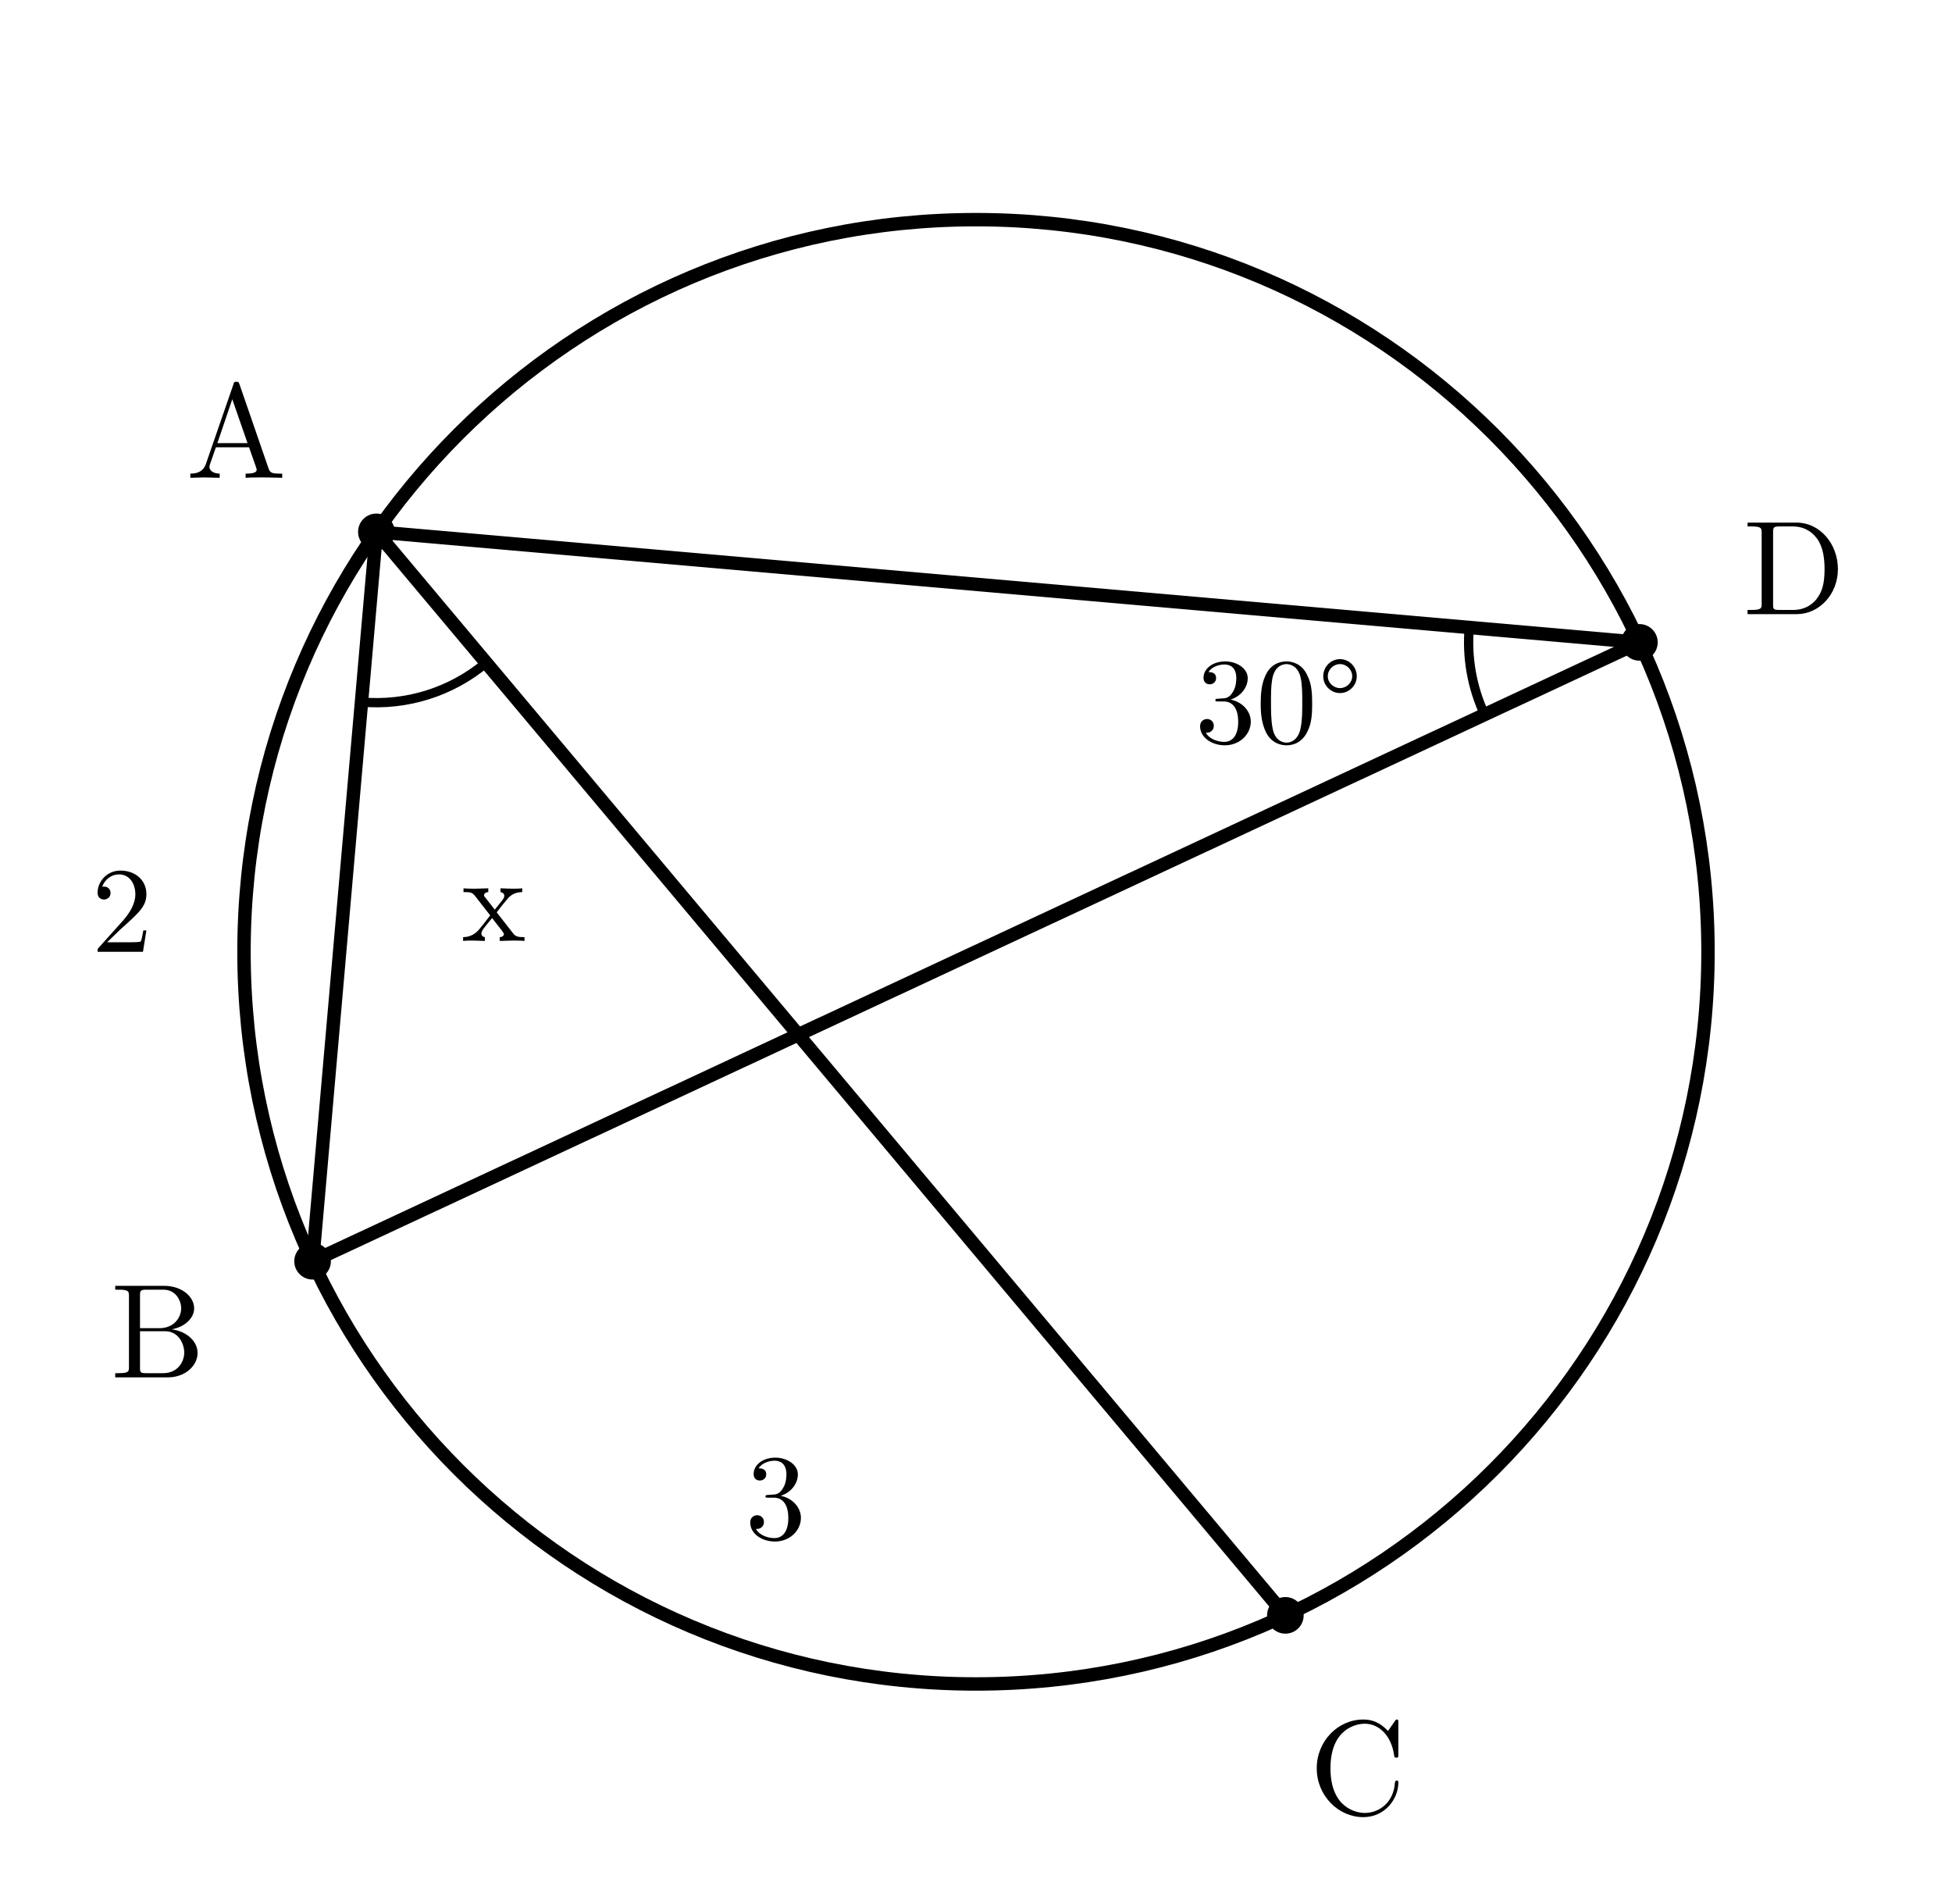
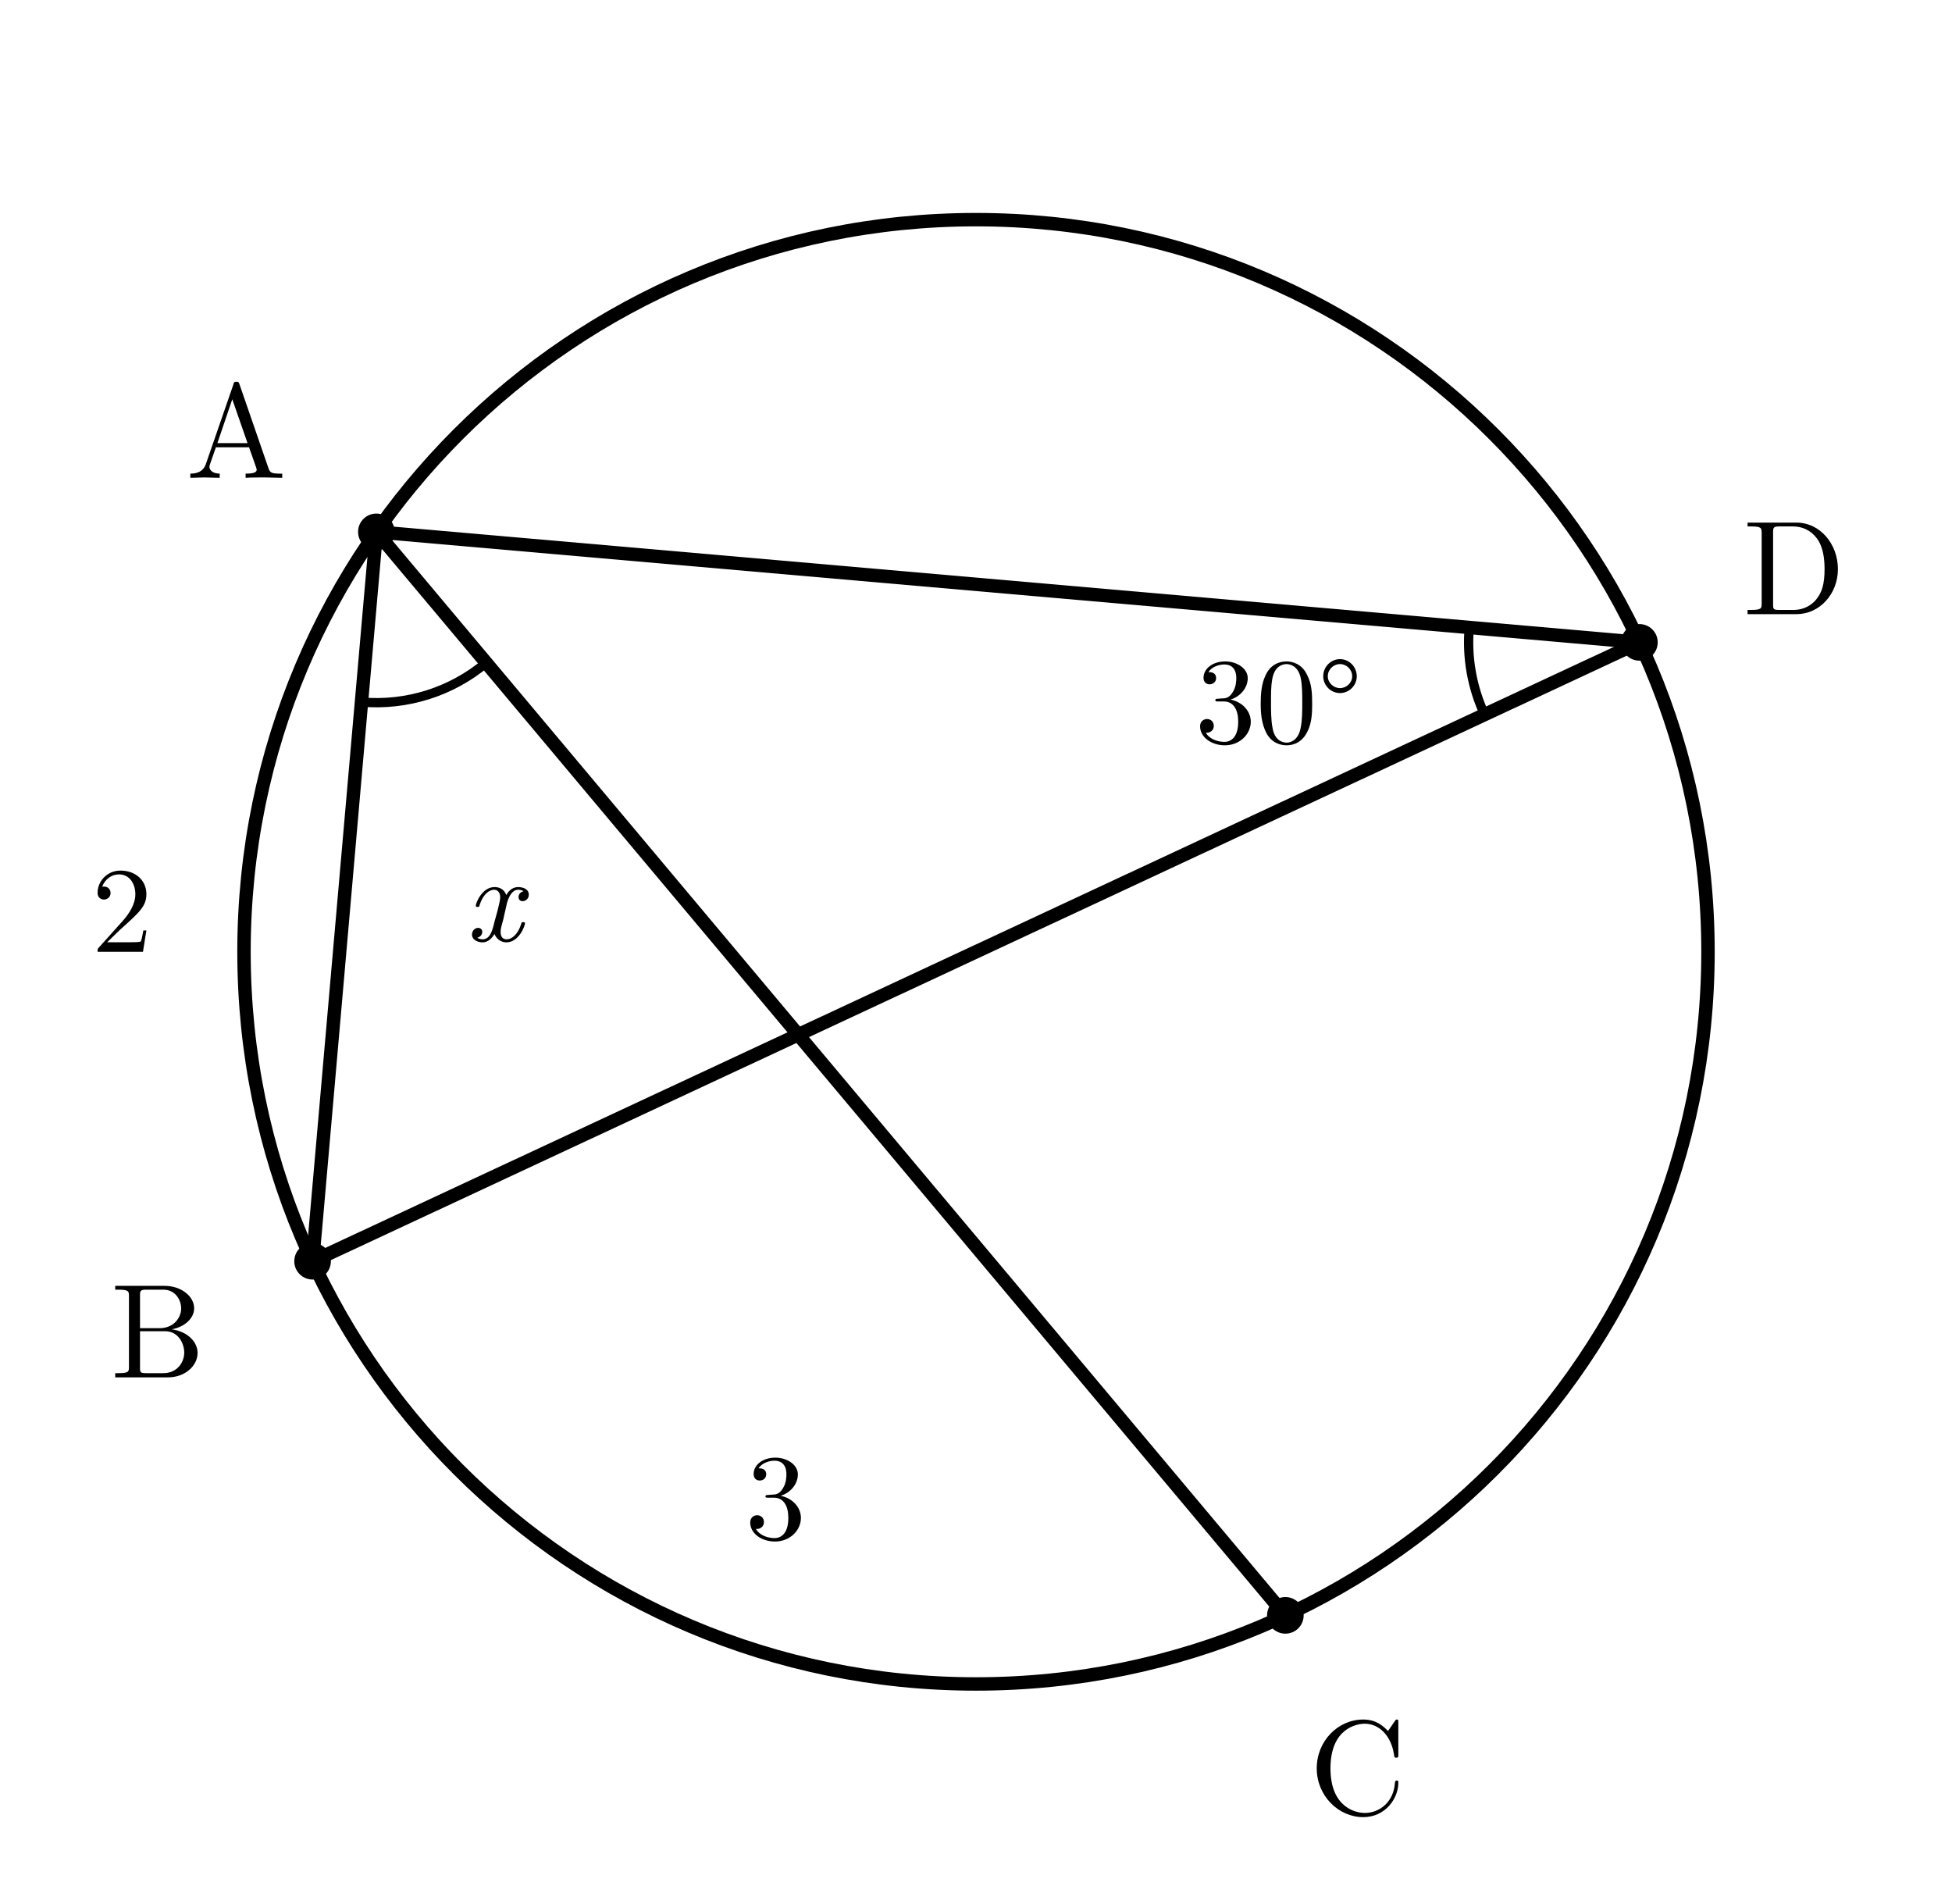
<svg xmlns="http://www.w3.org/2000/svg" width="80mm" height="78mm" viewBox="8 0 80 78">
  <style>
    .main{fill:none;stroke:#000;stroke-width:.55;stroke-linecap:round;stroke-linejoin:round}
    .angle-mark,.arc-tick{fill:none;stroke:#000;stroke-width:.38;stroke-linecap:round}
    .point{fill:#000}
    .label,.angle-label{fill:#000;font-family:"CMU Serif","Computer Modern Serif","Latin Modern Roman","Times New Roman",serif}
    .label{font-size:5.5px}
    .angle-label{font-size:5px}
+     .var{font-style:italic}
  </style>
  <circle class="main" cx="48" cy="39" r="30" />
  <line class="main" x1="23.425" y1="21.793" x2="75.189" y2="26.321" />
  <line class="main" x1="20.811" y1="51.679" x2="75.189" y2="26.321" />
  <line class="main" x1="23.425" y1="21.793" x2="20.811" y2="51.679" />
  <line class="main" x1="23.425" y1="21.793" x2="60.679" y2="66.189" />
  <text class="angle-label" x="13" y="39" text-anchor="middle">2</text>
  <text class="angle-label" x="39.792" y="63.053" text-anchor="middle">3</text>
  <path class="angle-mark" d="M 68.216 25.711 A 7 7 0 0 0 68.845 29.279" />
  <text class="angle-label" x="60.417" y="30.426" text-anchor="middle">30°</text>
  <path class="angle-mark" d="M 22.815 28.766 A 7 7 0 0 0 27.925 27.155" />
-   <text class="angle-label" x="28.237" y="38.552" text-anchor="middle">x</text>
+   <text class="angle-label var" x="28.237" y="38.552" text-anchor="middle">x</text>
  <circle class="point" cx="23.425" cy="21.793" r=".75" />
  <text class="label" x="17.691" y="19.578" text-anchor="middle">A</text>
  <circle class="point" cx="20.811" cy="51.679" r=".75" />
  <text class="label" x="14.467" y="56.437" text-anchor="middle">B</text>
  <circle class="point" cx="60.679" cy="66.189" r=".75" />
  <text class="label" x="63.637" y="74.333" text-anchor="middle">C</text>
  <circle class="point" cx="75.189" cy="26.321" r=".75" />
  <text class="label" x="81.533" y="25.163" text-anchor="middle">D</text>
</svg>
